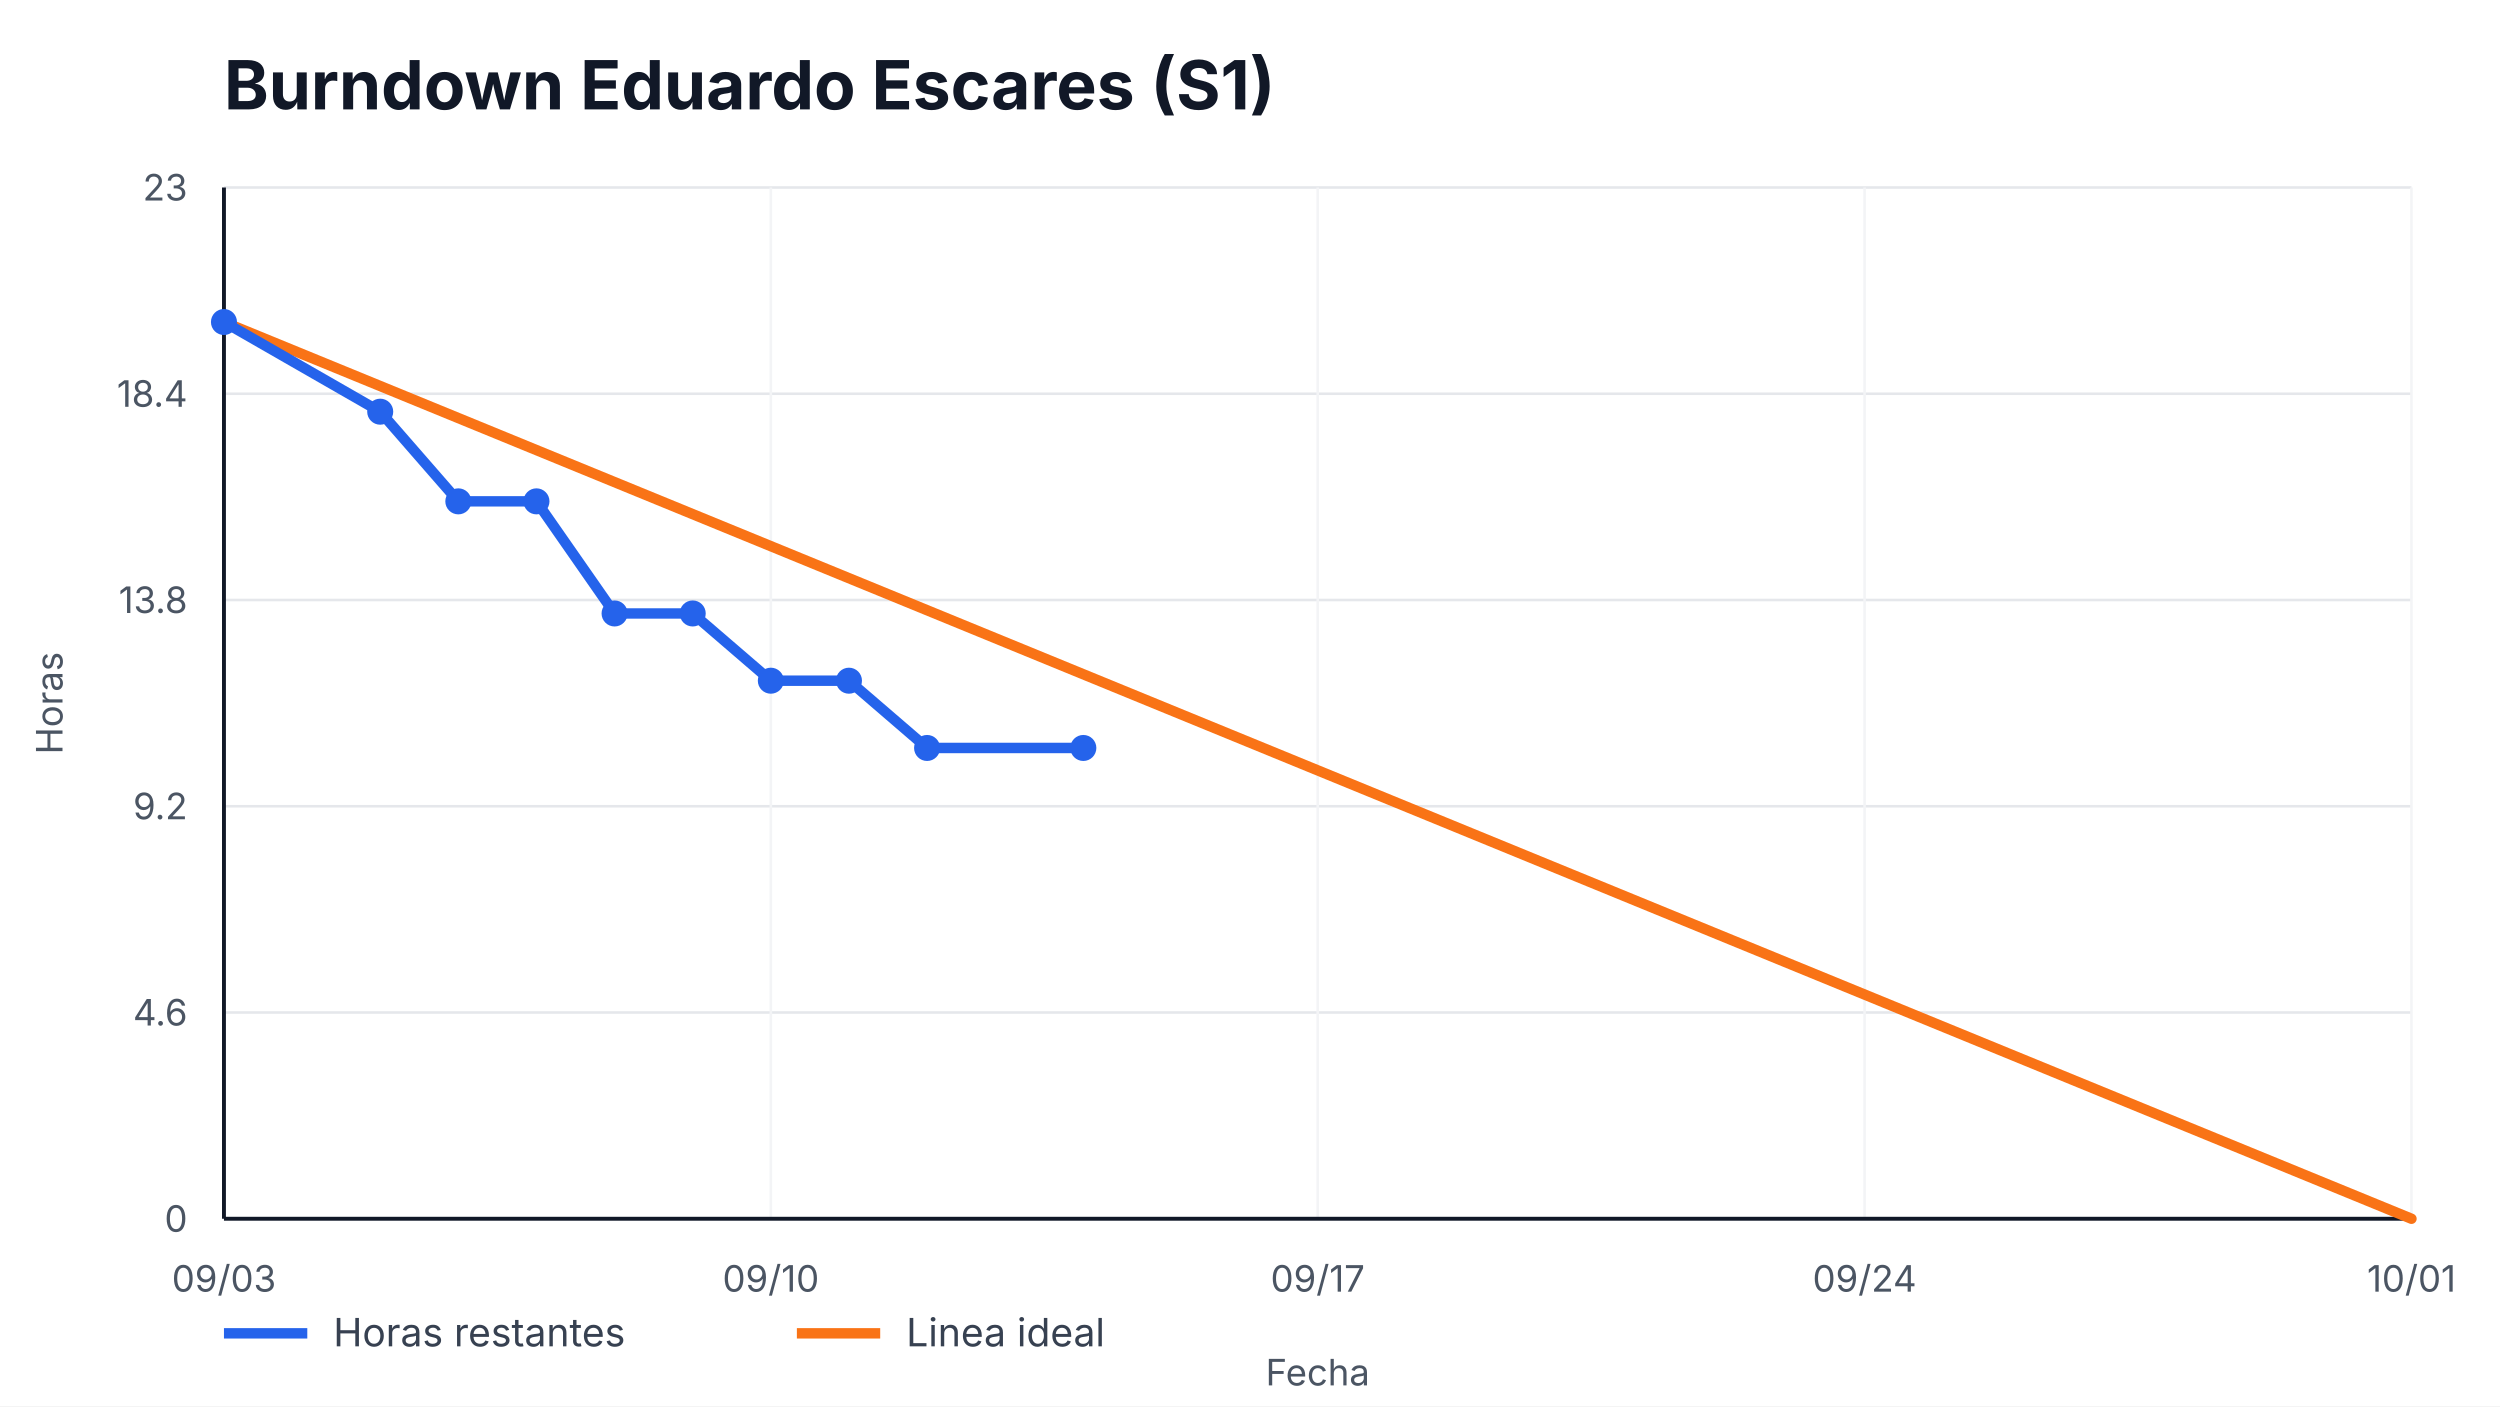
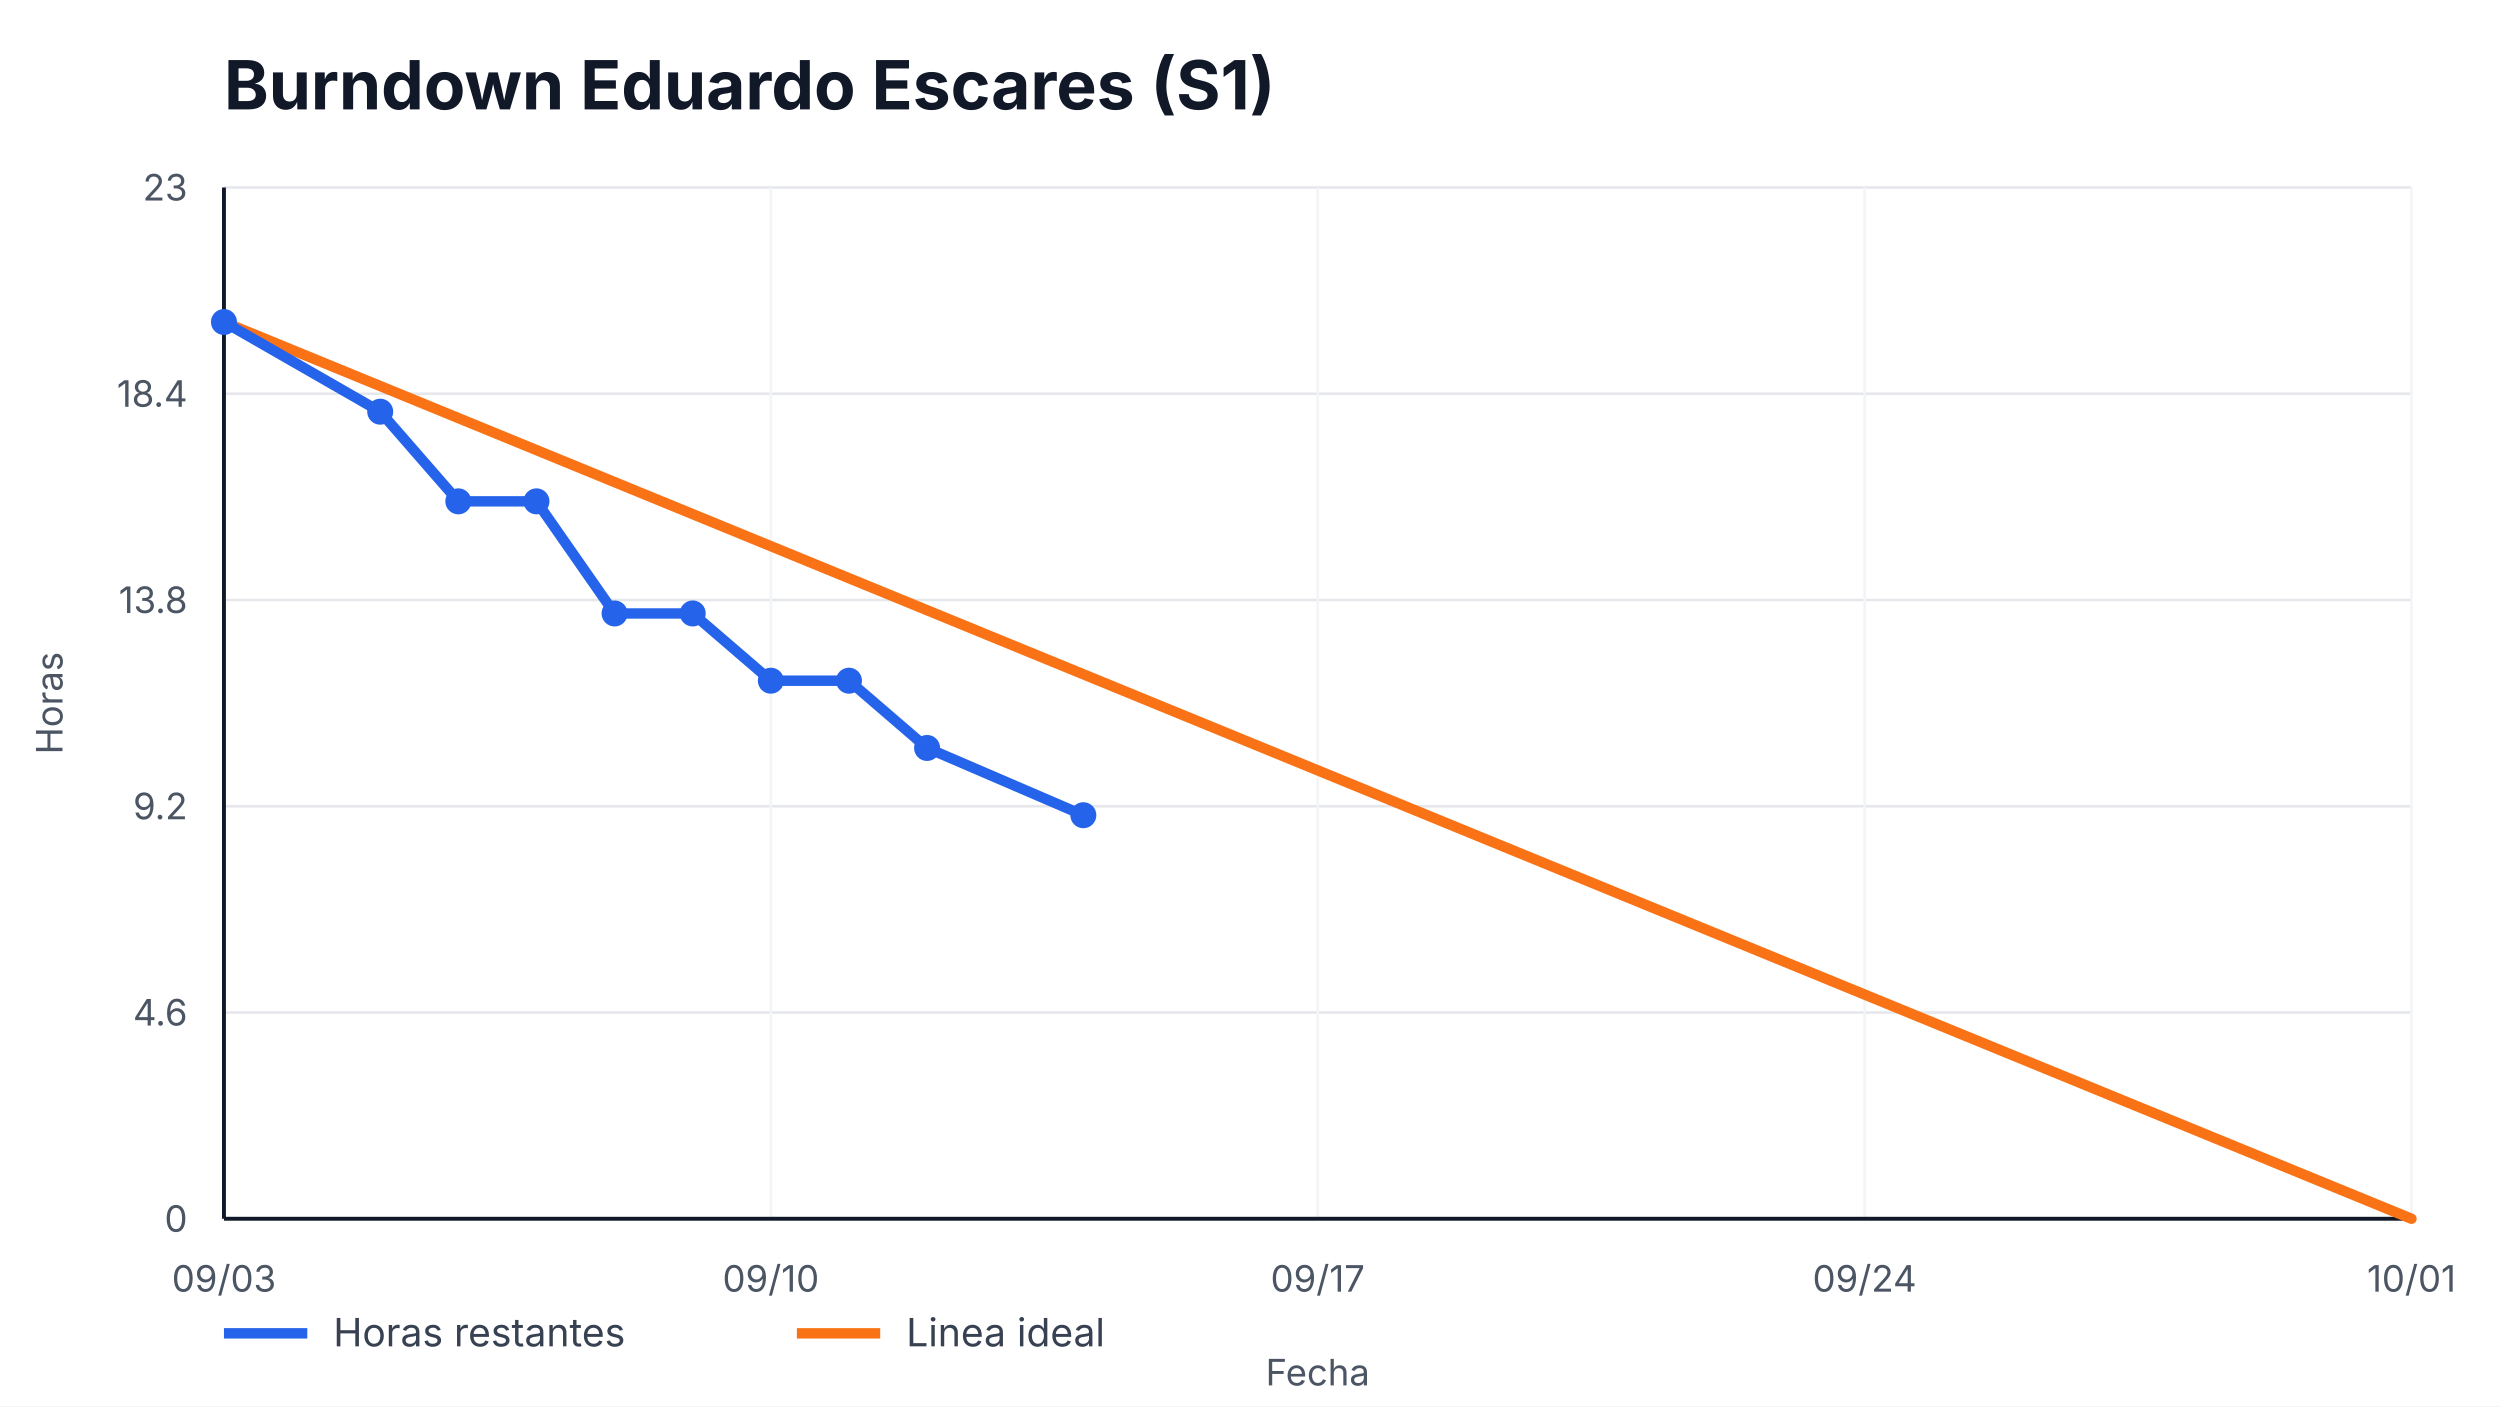
<svg xmlns="http://www.w3.org/2000/svg" width="960" height="540" viewBox="0 0 960 540" role="img" aria-label="Burndown Eduardo Escares (S1)">
  <style>
    text { font-family: -apple-system, BlinkMacSystemFont, "Segoe UI", sans-serif; fill: #111827; }
    .title { font-size: 26px; font-weight: 700; }
    .axis { font-size: 14px; fill: #4b5563; }
    .legend { font-size: 15px; fill: #374151; }
    .overrun { font-size: 14px; font-weight: 700; fill: #b91c1c; }
  </style>
  <rect width="100%" height="100%" fill="#ffffff" />
  <text x="86" y="42" class="title">Burndown Eduardo Escares (S1)</text>
  <g>
    <line x1="86" y1="468.00" x2="926" y2="468.00" stroke="#e5e7eb" />
    <line x1="86" y1="388.80" x2="926" y2="388.80" stroke="#e5e7eb" />
    <line x1="86" y1="309.60" x2="926" y2="309.60" stroke="#e5e7eb" />
    <line x1="86" y1="230.40" x2="926" y2="230.40" stroke="#e5e7eb" />
    <line x1="86" y1="151.20" x2="926" y2="151.20" stroke="#e5e7eb" />
    <line x1="86" y1="72.00" x2="926" y2="72.00" stroke="#e5e7eb" />
  </g>
  <g>
    <line x1="86.00" y1="72" x2="86.00" y2="468" stroke="#f3f4f6" />
    <text x="86.00" y="496" text-anchor="middle" class="axis">09/03</text>
    <line x1="296.00" y1="72" x2="296.00" y2="468" stroke="#f3f4f6" />
    <text x="296.00" y="496" text-anchor="middle" class="axis">09/10</text>
    <line x1="506.00" y1="72" x2="506.00" y2="468" stroke="#f3f4f6" />
    <text x="506.00" y="496" text-anchor="middle" class="axis">09/17</text>
    <line x1="716.00" y1="72" x2="716.00" y2="468" stroke="#f3f4f6" />
    <text x="716.00" y="496" text-anchor="middle" class="axis">09/24</text>
    <line x1="926.00" y1="72" x2="926.00" y2="468" stroke="#f3f4f6" />
    <text x="926.00" y="496" text-anchor="middle" class="axis">10/01</text>
  </g>
  <line x1="86" y1="468" x2="926" y2="468" stroke="#111827" stroke-width="1.5" />
  <line x1="86" y1="72" x2="86" y2="468" stroke="#111827" stroke-width="1.5" />
  <g>
    <text x="72" y="473.00" text-anchor="end" class="axis">0</text>
    <text x="72" y="393.80" text-anchor="end" class="axis">4.6</text>
    <text x="72" y="314.60" text-anchor="end" class="axis">9.2</text>
    <text x="72" y="235.40" text-anchor="end" class="axis">13.8</text>
    <text x="72" y="156.20" text-anchor="end" class="axis">18.4</text>
    <text x="72" y="77.00" text-anchor="end" class="axis">23</text>
  </g>
  <polyline points="86.00,123.65 926.00,468.00" fill="none" stroke="#f97316" stroke-width="4" stroke-linecap="round" />
-   <polyline points="86.00,123.65 146.00,158.09 176.00,192.52 206.00,192.52 236.00,235.57 266.00,235.57 296.00,261.39 326.00,261.39 356.00,287.22 416.00,287.22" fill="none" stroke="#2563eb" stroke-width="4" stroke-linecap="round" stroke-linejoin="round" />
+   <polyline points="86.00,123.65 146.00,158.09 176.00,192.52 206.00,192.52 236.00,235.57 266.00,235.57 296.00,261.39 326.00,261.39 356.00,287.22 416.00,313.04" fill="none" stroke="#2563eb" stroke-width="4" stroke-linecap="round" stroke-linejoin="round" />
  <g>
    <circle cx="86.00" cy="123.65" r="5" fill="#2563eb" />
    <circle cx="146.00" cy="158.09" r="5" fill="#2563eb" />
    <circle cx="176.00" cy="192.52" r="5" fill="#2563eb" />
    <circle cx="206.00" cy="192.52" r="5" fill="#2563eb" />
    <circle cx="236.00" cy="235.57" r="5" fill="#2563eb" />
    <circle cx="266.00" cy="235.57" r="5" fill="#2563eb" />
    <circle cx="296.00" cy="261.39" r="5" fill="#2563eb" />
    <circle cx="326.00" cy="261.39" r="5" fill="#2563eb" />
    <circle cx="356.00" cy="287.22" r="5" fill="#2563eb" />
-     <circle cx="416.00" cy="287.22" r="5" fill="#2563eb" />
+     <circle cx="416.00" cy="313.04" r="5" fill="#2563eb" />
  </g>
  <line x1="86" y1="512" x2="118" y2="512" stroke="#2563eb" stroke-width="4" />
  <text x="128" y="517" class="legend">Horas restantes</text>
  <line x1="306" y1="512" x2="338" y2="512" stroke="#f97316" stroke-width="4" />
  <text x="348" y="517" class="legend">Linea ideal</text>
  <text x="506.0" y="532" text-anchor="middle" class="axis">Fecha</text>
  <text x="24" y="270.0" transform="rotate(-90 24,270.0)" text-anchor="middle" class="axis">Horas</text>
</svg>
